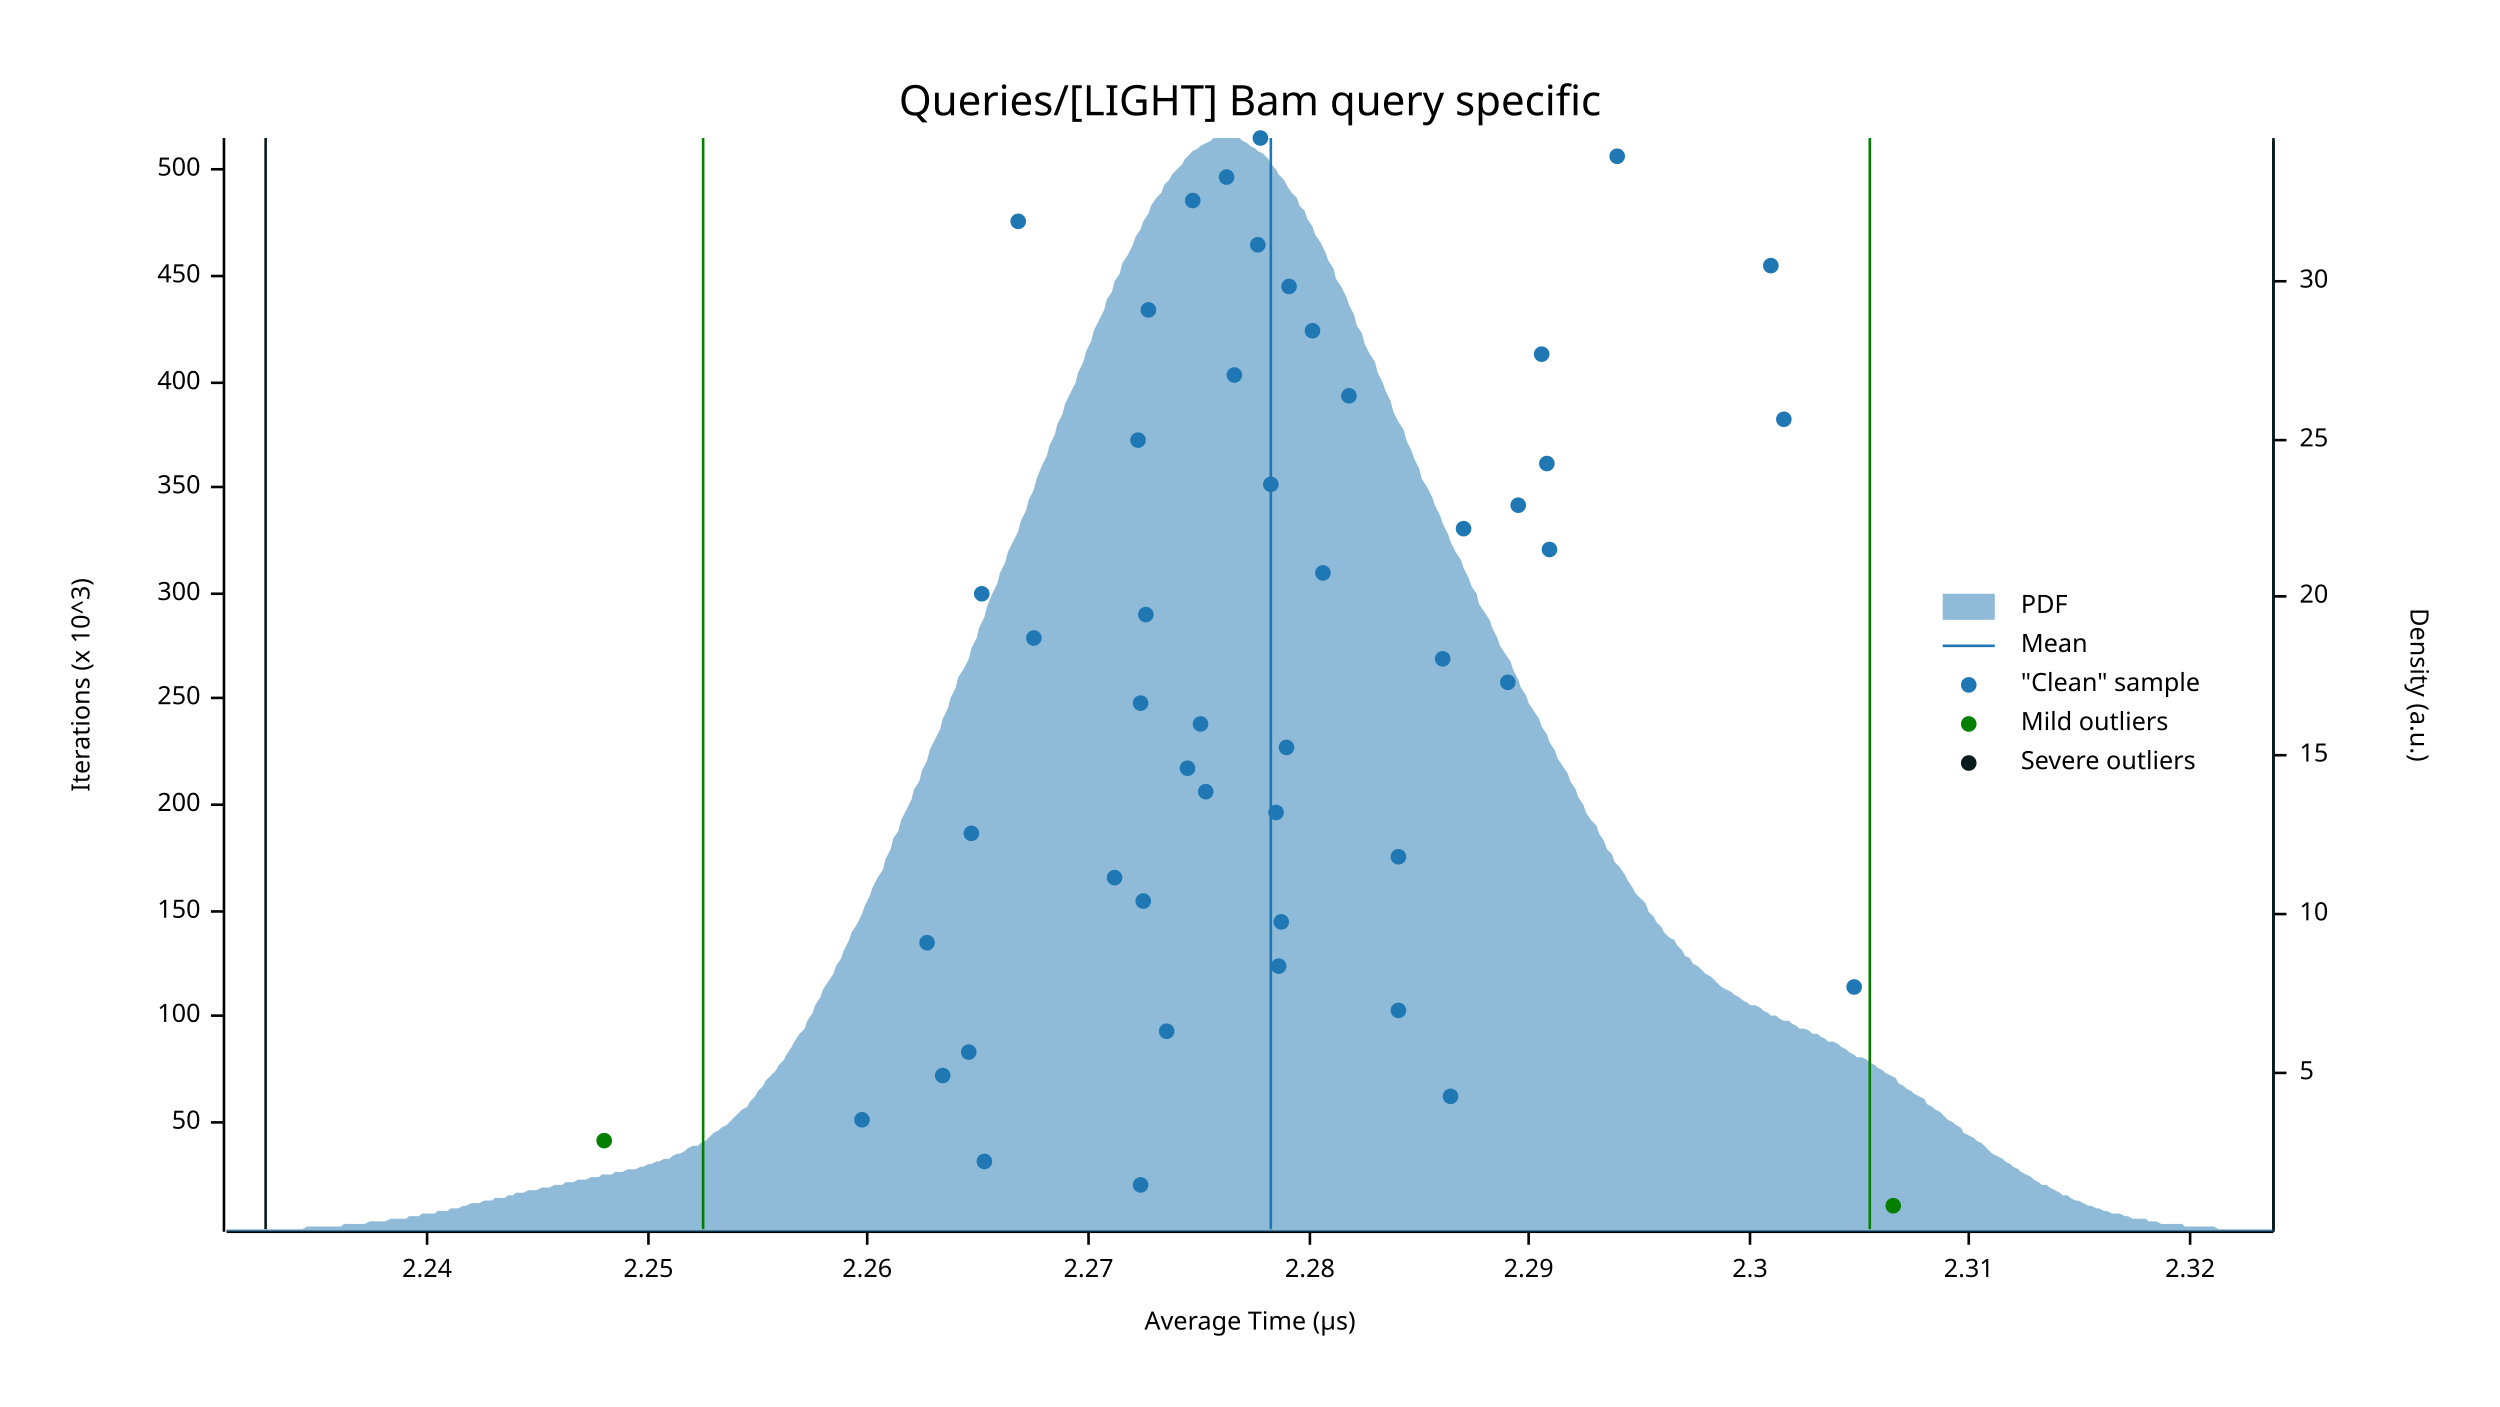
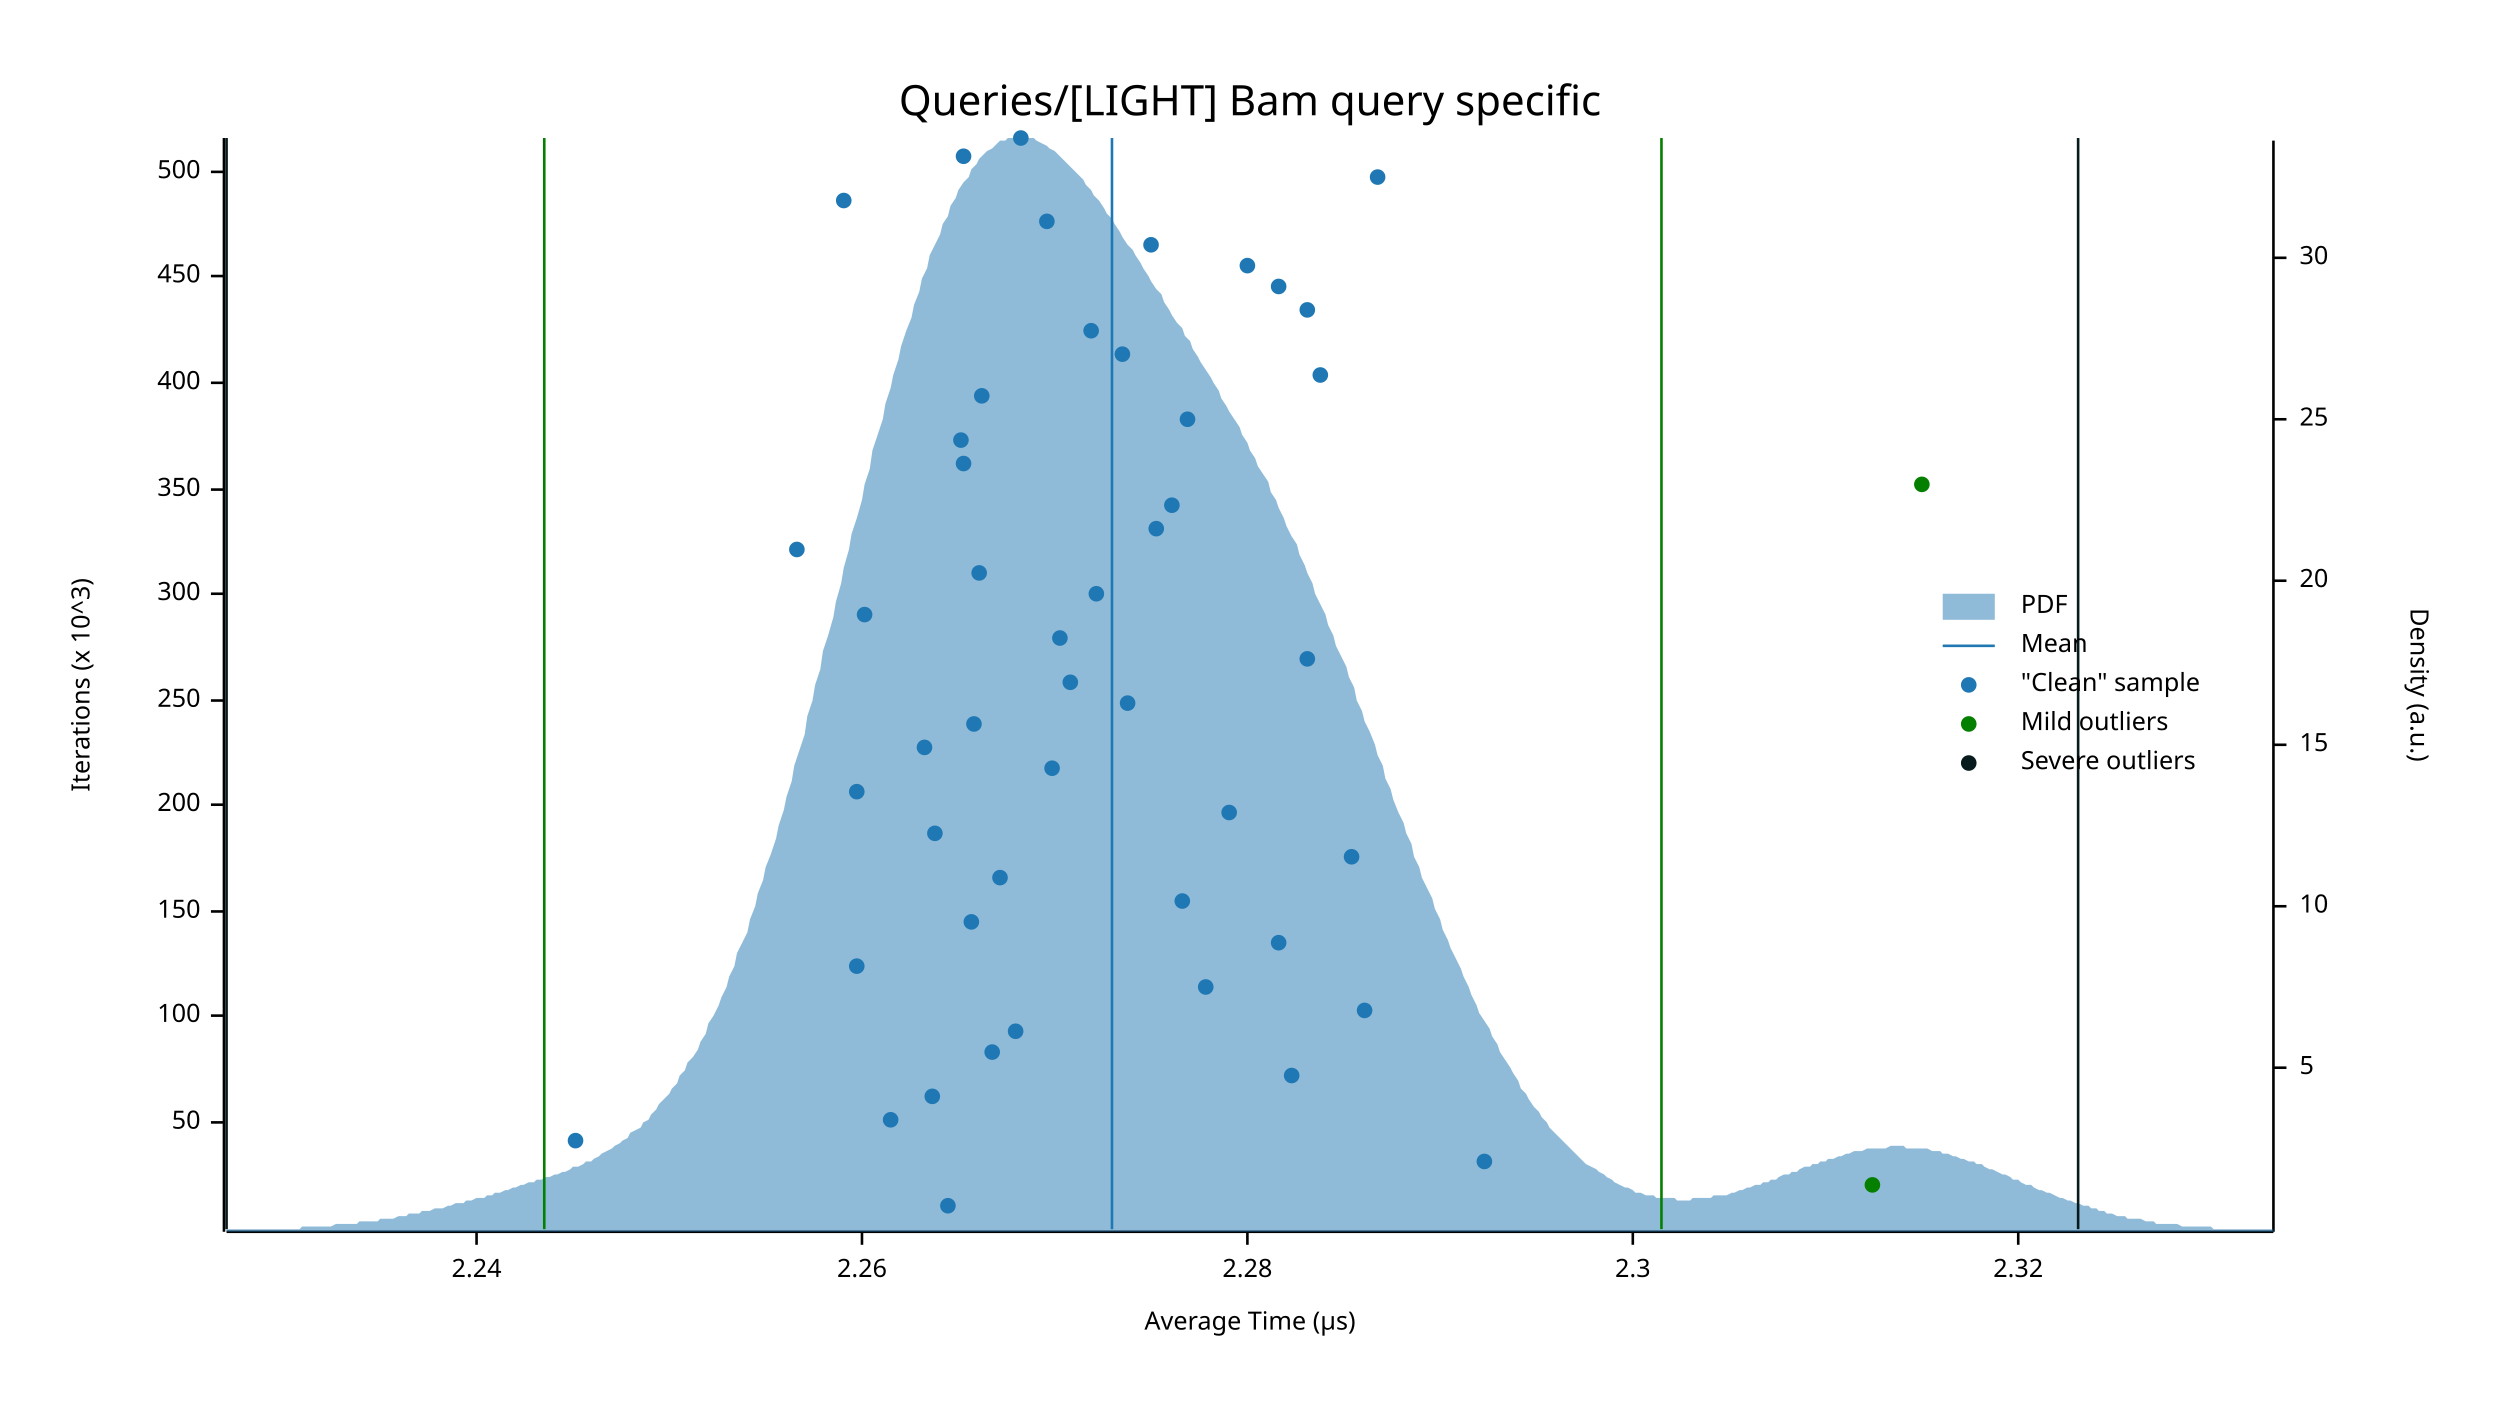
<svg xmlns="http://www.w3.org/2000/svg" width="960" height="540" viewBox="0 0 960 540">
  <text x="480" y="32" dy="0.76em" text-anchor="middle" font-family="sans-serif" font-size="16.129" opacity="1" fill="#000000">
Queries/[LIGHT] Bam query specific
</text>
  <text x="27" y="263" dy="0.76em" text-anchor="middle" font-family="sans-serif" font-size="9.677" opacity="1" fill="#000000" transform="rotate(270, 27, 263)">
Iterations (x 10^3)
</text>
  <text x="480" y="513" dy="-0.5ex" text-anchor="middle" font-family="sans-serif" font-size="9.677" opacity="1" fill="#000000">
Average Time (µs)
</text>
  <polyline fill="none" opacity="1" stroke="#000000" stroke-width="1" points="86,53 86,473 " />
  <text x="77" y="431" dy="0.5ex" text-anchor="end" font-family="sans-serif" font-size="9.677" opacity="1" fill="#000000">
50
</text>
  <polyline fill="none" opacity="1" stroke="#000000" stroke-width="1" points="81,431 86,431 " />
  <text x="77" y="390" dy="0.5ex" text-anchor="end" font-family="sans-serif" font-size="9.677" opacity="1" fill="#000000">
100
</text>
  <polyline fill="none" opacity="1" stroke="#000000" stroke-width="1" points="81,390 86,390 " />
  <text x="77" y="350" dy="0.5ex" text-anchor="end" font-family="sans-serif" font-size="9.677" opacity="1" fill="#000000">
150
</text>
  <polyline fill="none" opacity="1" stroke="#000000" stroke-width="1" points="81,350 86,350 " />
  <text x="77" y="309" dy="0.5ex" text-anchor="end" font-family="sans-serif" font-size="9.677" opacity="1" fill="#000000">
200
</text>
  <polyline fill="none" opacity="1" stroke="#000000" stroke-width="1" points="81,309 86,309 " />
-   <text x="77" y="268" dy="0.5ex" text-anchor="end" font-family="sans-serif" font-size="9.677" opacity="1" fill="#000000">
+   <text x="77" y="269" dy="0.5ex" text-anchor="end" font-family="sans-serif" font-size="9.677" opacity="1" fill="#000000">
250
</text>
-   <polyline fill="none" opacity="1" stroke="#000000" stroke-width="1" points="81,268 86,268 " />
+   <polyline fill="none" opacity="1" stroke="#000000" stroke-width="1" points="81,269 86,269 " />
  <text x="77" y="228" dy="0.5ex" text-anchor="end" font-family="sans-serif" font-size="9.677" opacity="1" fill="#000000">
300
</text>
  <polyline fill="none" opacity="1" stroke="#000000" stroke-width="1" points="81,228 86,228 " />
-   <text x="77" y="187" dy="0.5ex" text-anchor="end" font-family="sans-serif" font-size="9.677" opacity="1" fill="#000000">
+   <text x="77" y="188" dy="0.5ex" text-anchor="end" font-family="sans-serif" font-size="9.677" opacity="1" fill="#000000">
350
</text>
-   <polyline fill="none" opacity="1" stroke="#000000" stroke-width="1" points="81,187 86,187 " />
+   <polyline fill="none" opacity="1" stroke="#000000" stroke-width="1" points="81,188 86,188 " />
  <text x="77" y="147" dy="0.5ex" text-anchor="end" font-family="sans-serif" font-size="9.677" opacity="1" fill="#000000">
400
</text>
  <polyline fill="none" opacity="1" stroke="#000000" stroke-width="1" points="81,147 86,147 " />
  <text x="77" y="106" dy="0.5ex" text-anchor="end" font-family="sans-serif" font-size="9.677" opacity="1" fill="#000000">
450
</text>
  <polyline fill="none" opacity="1" stroke="#000000" stroke-width="1" points="81,106 86,106 " />
-   <text x="77" y="65" dy="0.5ex" text-anchor="end" font-family="sans-serif" font-size="9.677" opacity="1" fill="#000000">
+   <text x="77" y="66" dy="0.5ex" text-anchor="end" font-family="sans-serif" font-size="9.677" opacity="1" fill="#000000">
500
</text>
-   <polyline fill="none" opacity="1" stroke="#000000" stroke-width="1" points="81,65 86,65 " />
+   <polyline fill="none" opacity="1" stroke="#000000" stroke-width="1" points="81,66 86,66 " />
  <polyline fill="none" opacity="1" stroke="#000000" stroke-width="1" points="87,473 873,473 " />
-   <text x="164" y="483" dy="0.76em" text-anchor="middle" font-family="sans-serif" font-size="9.677" opacity="1" fill="#000000">
+   <text x="183" y="483" dy="0.76em" text-anchor="middle" font-family="sans-serif" font-size="9.677" opacity="1" fill="#000000">
2.24
</text>
-   <polyline fill="none" opacity="1" stroke="#000000" stroke-width="1" points="164,473 164,478 " />
-   <text x="249" y="483" dy="0.76em" text-anchor="middle" font-family="sans-serif" font-size="9.677" opacity="1" fill="#000000">
- 2.25
- </text>
-   <polyline fill="none" opacity="1" stroke="#000000" stroke-width="1" points="249,473 249,478 " />
-   <text x="333" y="483" dy="0.76em" text-anchor="middle" font-family="sans-serif" font-size="9.677" opacity="1" fill="#000000">
+   <polyline fill="none" opacity="1" stroke="#000000" stroke-width="1" points="183,473 183,478 " />
+   <text x="331" y="483" dy="0.76em" text-anchor="middle" font-family="sans-serif" font-size="9.677" opacity="1" fill="#000000">
2.26
</text>
-   <polyline fill="none" opacity="1" stroke="#000000" stroke-width="1" points="333,473 333,478 " />
-   <text x="418" y="483" dy="0.76em" text-anchor="middle" font-family="sans-serif" font-size="9.677" opacity="1" fill="#000000">
- 2.27
- </text>
-   <polyline fill="none" opacity="1" stroke="#000000" stroke-width="1" points="418,473 418,478 " />
-   <text x="503" y="483" dy="0.76em" text-anchor="middle" font-family="sans-serif" font-size="9.677" opacity="1" fill="#000000">
+   <polyline fill="none" opacity="1" stroke="#000000" stroke-width="1" points="331,473 331,478 " />
+   <text x="479" y="483" dy="0.76em" text-anchor="middle" font-family="sans-serif" font-size="9.677" opacity="1" fill="#000000">
2.28
</text>
-   <polyline fill="none" opacity="1" stroke="#000000" stroke-width="1" points="503,473 503,478 " />
-   <text x="587" y="483" dy="0.76em" text-anchor="middle" font-family="sans-serif" font-size="9.677" opacity="1" fill="#000000">
- 2.29
- </text>
-   <polyline fill="none" opacity="1" stroke="#000000" stroke-width="1" points="587,473 587,478 " />
-   <text x="672" y="483" dy="0.76em" text-anchor="middle" font-family="sans-serif" font-size="9.677" opacity="1" fill="#000000">
+   <polyline fill="none" opacity="1" stroke="#000000" stroke-width="1" points="479,473 479,478 " />
+   <text x="627" y="483" dy="0.76em" text-anchor="middle" font-family="sans-serif" font-size="9.677" opacity="1" fill="#000000">
2.3
</text>
-   <polyline fill="none" opacity="1" stroke="#000000" stroke-width="1" points="672,473 672,478 " />
-   <text x="756" y="483" dy="0.76em" text-anchor="middle" font-family="sans-serif" font-size="9.677" opacity="1" fill="#000000">
- 2.31
- </text>
-   <polyline fill="none" opacity="1" stroke="#000000" stroke-width="1" points="756,473 756,478 " />
-   <text x="841" y="483" dy="0.76em" text-anchor="middle" font-family="sans-serif" font-size="9.677" opacity="1" fill="#000000">
+   <polyline fill="none" opacity="1" stroke="#000000" stroke-width="1" points="627,473 627,478 " />
+   <text x="775" y="483" dy="0.76em" text-anchor="middle" font-family="sans-serif" font-size="9.677" opacity="1" fill="#000000">
2.32
</text>
-   <polyline fill="none" opacity="1" stroke="#000000" stroke-width="1" points="841,473 841,478 " />
+   <polyline fill="none" opacity="1" stroke="#000000" stroke-width="1" points="775,473 775,478 " />
  <text x="933" y="263" dy="0.76em" text-anchor="middle" font-family="sans-serif" font-size="9.677" opacity="1" fill="#000000" transform="rotate(90, 933, 263)">
Density (a.u.)
</text>
  <polyline fill="none" opacity="1" stroke="#000000" stroke-width="1" points="873,54 873,473 " />
-   <text x="883" y="412" dy="0.5ex" text-anchor="start" font-family="sans-serif" font-size="9.677" opacity="1" fill="#000000">
+   <text x="883" y="410" dy="0.5ex" text-anchor="start" font-family="sans-serif" font-size="9.677" opacity="1" fill="#000000">
5
</text>
-   <polyline fill="none" opacity="1" stroke="#000000" stroke-width="1" points="873,412 878,412 " />
-   <text x="883" y="351" dy="0.5ex" text-anchor="start" font-family="sans-serif" font-size="9.677" opacity="1" fill="#000000">
+   <polyline fill="none" opacity="1" stroke="#000000" stroke-width="1" points="873,410 878,410 " />
+   <text x="883" y="348" dy="0.5ex" text-anchor="start" font-family="sans-serif" font-size="9.677" opacity="1" fill="#000000">
10
</text>
-   <polyline fill="none" opacity="1" stroke="#000000" stroke-width="1" points="873,351 878,351 " />
-   <text x="883" y="290" dy="0.5ex" text-anchor="start" font-family="sans-serif" font-size="9.677" opacity="1" fill="#000000">
+   <polyline fill="none" opacity="1" stroke="#000000" stroke-width="1" points="873,348 878,348 " />
+   <text x="883" y="286" dy="0.5ex" text-anchor="start" font-family="sans-serif" font-size="9.677" opacity="1" fill="#000000">
15
</text>
-   <polyline fill="none" opacity="1" stroke="#000000" stroke-width="1" points="873,290 878,290 " />
-   <text x="883" y="229" dy="0.5ex" text-anchor="start" font-family="sans-serif" font-size="9.677" opacity="1" fill="#000000">
+   <polyline fill="none" opacity="1" stroke="#000000" stroke-width="1" points="873,286 878,286 " />
+   <text x="883" y="223" dy="0.5ex" text-anchor="start" font-family="sans-serif" font-size="9.677" opacity="1" fill="#000000">
20
</text>
-   <polyline fill="none" opacity="1" stroke="#000000" stroke-width="1" points="873,229 878,229 " />
-   <text x="883" y="169" dy="0.5ex" text-anchor="start" font-family="sans-serif" font-size="9.677" opacity="1" fill="#000000">
+   <polyline fill="none" opacity="1" stroke="#000000" stroke-width="1" points="873,223 878,223 " />
+   <text x="883" y="161" dy="0.5ex" text-anchor="start" font-family="sans-serif" font-size="9.677" opacity="1" fill="#000000">
25
</text>
-   <polyline fill="none" opacity="1" stroke="#000000" stroke-width="1" points="873,169 878,169 " />
-   <text x="883" y="108" dy="0.5ex" text-anchor="start" font-family="sans-serif" font-size="9.677" opacity="1" fill="#000000">
+   <polyline fill="none" opacity="1" stroke="#000000" stroke-width="1" points="873,161 878,161 " />
+   <text x="883" y="99" dy="0.5ex" text-anchor="start" font-family="sans-serif" font-size="9.677" opacity="1" fill="#000000">
30
</text>
-   <polyline fill="none" opacity="1" stroke="#000000" stroke-width="1" points="873,108 878,108 " />
-   <polygon opacity="0.5" fill="#1F78B4" points="87,472 88,472 90,472 91,472 93,472 94,472 96,472 98,472 99,472 101,472 102,472 104,472 105,472 107,472 109,472 110,472 112,472 113,472 115,472 116,472 118,471 120,471 121,471 123,471 124,471 126,471 127,471 129,471 131,471 132,470 134,470 135,470 137,470 138,470 140,470 142,469 143,469 145,469 146,469 148,469 150,468 151,468 153,468 154,468 156,468 157,467 159,467 161,467 162,466 164,466 165,466 167,466 168,465 170,465 172,465 173,464 175,464 176,464 178,463 179,463 181,462 183,462 184,462 186,461 187,461 189,461 190,460 192,460 194,460 195,459 197,459 198,458 200,458 201,458 203,457 205,457 206,457 208,456 209,456 211,456 213,455 214,455 216,455 217,454 219,454 220,454 222,453 224,453 225,453 227,452 228,452 230,452 231,451 233,451 235,451 236,450 238,450 239,450 241,449 242,449 244,449 246,448 247,448 249,447 250,447 252,446 253,446 255,445 257,445 258,444 260,443 261,443 263,442 264,441 266,440 268,440 269,439 271,438 272,437 274,435 276,434 277,433 279,432 280,431 282,429 283,428 285,426 287,425 288,423 290,421 291,419 293,417 294,415 296,413 298,411 299,409 301,407 302,405 304,402 305,400 307,397 309,395 310,392 312,389 313,386 315,383 316,380 318,377 320,374 321,371 323,368 324,365 326,361 327,358 329,355 331,351 332,348 334,344 335,341 337,337 339,334 340,330 342,326 343,322 345,319 346,315 348,311 350,307 351,303 353,300 354,296 356,292 357,288 359,284 361,280 362,276 364,272 365,268 367,264 368,260 370,257 372,253 373,249 375,245 376,241 378,237 379,233 381,228 383,224 384,220 386,216 387,212 389,208 391,204 392,200 394,196 395,192 397,188 398,184 400,179 402,175 403,171 405,167 406,163 408,159 409,155 411,151 413,147 414,143 416,139 417,135 419,131 420,127 422,123 424,119 425,115 427,112 428,108 430,105 431,101 433,98 435,94 436,91 438,88 439,85 441,82 442,79 444,76 446,74 447,71 449,69 450,67 452,65 454,63 455,61 457,59 458,58 460,57 461,56 463,55 465,54 466,53 468,53 469,53 471,53 472,53 474,53 476,53 477,54 479,55 480,56 482,57 483,58 485,59 487,61 488,63 490,65 491,67 493,69 494,71 496,74 498,76 499,79 501,81 502,84 504,87 505,90 507,93 509,97 510,100 512,103 513,107 515,110 517,114 518,117 520,121 521,125 523,128 524,132 526,136 528,139 529,143 531,147 532,150 534,154 535,158 537,162 539,165 540,169 542,173 543,176 545,180 546,184 548,187 550,191 551,194 553,198 554,201 556,205 557,208 559,212 561,215 562,218 564,222 565,225 567,228 568,232 570,235 572,238 573,241 575,245 576,248 578,251 580,254 581,257 583,261 584,264 586,267 587,270 589,273 591,276 592,279 594,282 595,285 597,288 598,291 600,294 602,297 603,300 605,303 606,306 608,309 609,312 611,315 613,317 614,320 616,323 617,326 619,328 620,331 622,333 624,336 625,338 627,341 628,343 630,345 632,347 633,350 635,352 636,354 638,356 639,358 641,360 643,361 644,363 646,365 647,367 649,368 650,370 652,371 654,373 655,374 657,375 658,376 660,378 661,379 663,380 665,381 666,382 668,383 669,384 671,385 672,386 674,386 676,387 677,388 679,389 680,390 682,390 683,391 685,392 687,392 688,393 690,394 691,395 693,395 695,396 696,397 698,397 699,398 701,399 702,400 704,400 706,401 707,402 709,403 710,404 712,405 713,406 715,406 717,407 718,408 720,409 721,410 723,411 724,412 726,413 728,414 729,416 731,417 732,418 734,419 735,420 737,421 739,422 740,424 742,425 743,426 745,427 746,428 748,430 750,431 751,432 753,433 754,435 756,436 758,437 759,438 761,439 762,440 764,442 765,443 767,444 769,445 770,446 772,447 773,448 775,449 776,450 778,451 780,452 781,453 783,454 784,455 786,455 787,456 789,457 791,458 792,459 794,459 795,460 797,461 798,461 800,462 802,463 803,463 805,464 806,464 808,465 809,465 811,466 813,466 814,466 816,467 817,467 819,468 821,468 822,468 824,468 825,469 827,469 828,469 830,470 832,470 833,470 835,470 836,470 838,470 839,471 841,471 843,471 844,471 846,471 847,471 849,471 850,471 852,472 854,472 855,472 857,472 858,472 860,472 861,472 863,472 865,472 866,472 868,472 869,472 871,472 873,472 873,473 87,473 " />
-   <polyline fill="none" opacity="1" stroke="#1F78B4" stroke-width="1" points="488,472 488,53 " />
-   <polyline fill="none" opacity="1" stroke="#057F00" stroke-width="1" points="270,472 270,53 " />
-   <polyline fill="none" opacity="1" stroke="#057F00" stroke-width="1" points="718,472 718,53 " />
-   <polyline fill="none" opacity="1" stroke="#071A1C" stroke-width="1" points="102,472 102,53 " />
-   <polyline fill="none" opacity="1" stroke="#071A1C" stroke-width="1" points="873,472 873,53 " />
-   <circle cx="438" cy="455" r="3" opacity="1" fill="#1F78B4" stroke="none" stroke-width="1" />
-   <circle cx="378" cy="446" r="3" opacity="1" fill="#1F78B4" stroke="none" stroke-width="1" />
-   <circle cx="331" cy="430" r="3" opacity="1" fill="#1F78B4" stroke="none" stroke-width="1" />
-   <circle cx="557" cy="421" r="3" opacity="1" fill="#1F78B4" stroke="none" stroke-width="1" />
-   <circle cx="362" cy="413" r="3" opacity="1" fill="#1F78B4" stroke="none" stroke-width="1" />
-   <circle cx="372" cy="404" r="3" opacity="1" fill="#1F78B4" stroke="none" stroke-width="1" />
-   <circle cx="448" cy="396" r="3" opacity="1" fill="#1F78B4" stroke="none" stroke-width="1" />
-   <circle cx="537" cy="388" r="3" opacity="1" fill="#1F78B4" stroke="none" stroke-width="1" />
-   <circle cx="712" cy="379" r="3" opacity="1" fill="#1F78B4" stroke="none" stroke-width="1" />
-   <circle cx="491" cy="371" r="3" opacity="1" fill="#1F78B4" stroke="none" stroke-width="1" />
-   <circle cx="356" cy="362" r="3" opacity="1" fill="#1F78B4" stroke="none" stroke-width="1" />
-   <circle cx="492" cy="354" r="3" opacity="1" fill="#1F78B4" stroke="none" stroke-width="1" />
-   <circle cx="439" cy="346" r="3" opacity="1" fill="#1F78B4" stroke="none" stroke-width="1" />
-   <circle cx="428" cy="337" r="3" opacity="1" fill="#1F78B4" stroke="none" stroke-width="1" />
-   <circle cx="537" cy="329" r="3" opacity="1" fill="#1F78B4" stroke="none" stroke-width="1" />
-   <circle cx="373" cy="320" r="3" opacity="1" fill="#1F78B4" stroke="none" stroke-width="1" />
-   <circle cx="490" cy="312" r="3" opacity="1" fill="#1F78B4" stroke="none" stroke-width="1" />
-   <circle cx="463" cy="304" r="3" opacity="1" fill="#1F78B4" stroke="none" stroke-width="1" />
-   <circle cx="456" cy="295" r="3" opacity="1" fill="#1F78B4" stroke="none" stroke-width="1" />
-   <circle cx="494" cy="287" r="3" opacity="1" fill="#1F78B4" stroke="none" stroke-width="1" />
-   <circle cx="461" cy="278" r="3" opacity="1" fill="#1F78B4" stroke="none" stroke-width="1" />
-   <circle cx="438" cy="270" r="3" opacity="1" fill="#1F78B4" stroke="none" stroke-width="1" />
-   <circle cx="579" cy="262" r="3" opacity="1" fill="#1F78B4" stroke="none" stroke-width="1" />
-   <circle cx="554" cy="253" r="3" opacity="1" fill="#1F78B4" stroke="none" stroke-width="1" />
-   <circle cx="397" cy="245" r="3" opacity="1" fill="#1F78B4" stroke="none" stroke-width="1" />
-   <circle cx="440" cy="236" r="3" opacity="1" fill="#1F78B4" stroke="none" stroke-width="1" />
-   <circle cx="377" cy="228" r="3" opacity="1" fill="#1F78B4" stroke="none" stroke-width="1" />
-   <circle cx="508" cy="220" r="3" opacity="1" fill="#1F78B4" stroke="none" stroke-width="1" />
-   <circle cx="595" cy="211" r="3" opacity="1" fill="#1F78B4" stroke="none" stroke-width="1" />
-   <circle cx="562" cy="203" r="3" opacity="1" fill="#1F78B4" stroke="none" stroke-width="1" />
-   <circle cx="583" cy="194" r="3" opacity="1" fill="#1F78B4" stroke="none" stroke-width="1" />
-   <circle cx="488" cy="186" r="3" opacity="1" fill="#1F78B4" stroke="none" stroke-width="1" />
-   <circle cx="594" cy="178" r="3" opacity="1" fill="#1F78B4" stroke="none" stroke-width="1" />
-   <circle cx="437" cy="169" r="3" opacity="1" fill="#1F78B4" stroke="none" stroke-width="1" />
-   <circle cx="685" cy="161" r="3" opacity="1" fill="#1F78B4" stroke="none" stroke-width="1" />
-   <circle cx="518" cy="152" r="3" opacity="1" fill="#1F78B4" stroke="none" stroke-width="1" />
-   <circle cx="474" cy="144" r="3" opacity="1" fill="#1F78B4" stroke="none" stroke-width="1" />
-   <circle cx="592" cy="136" r="3" opacity="1" fill="#1F78B4" stroke="none" stroke-width="1" />
-   <circle cx="504" cy="127" r="3" opacity="1" fill="#1F78B4" stroke="none" stroke-width="1" />
-   <circle cx="441" cy="119" r="3" opacity="1" fill="#1F78B4" stroke="none" stroke-width="1" />
-   <circle cx="495" cy="110" r="3" opacity="1" fill="#1F78B4" stroke="none" stroke-width="1" />
-   <circle cx="680" cy="102" r="3" opacity="1" fill="#1F78B4" stroke="none" stroke-width="1" />
-   <circle cx="483" cy="94" r="3" opacity="1" fill="#1F78B4" stroke="none" stroke-width="1" />
-   <circle cx="391" cy="85" r="3" opacity="1" fill="#1F78B4" stroke="none" stroke-width="1" />
-   <circle cx="458" cy="77" r="3" opacity="1" fill="#1F78B4" stroke="none" stroke-width="1" />
-   <circle cx="471" cy="68" r="3" opacity="1" fill="#1F78B4" stroke="none" stroke-width="1" />
-   <circle cx="621" cy="60" r="3" opacity="1" fill="#1F78B4" stroke="none" stroke-width="1" />
-   <circle cx="484" cy="53" r="3" opacity="1" fill="#1F78B4" stroke="none" stroke-width="1" />
-   <circle cx="727" cy="463" r="3" opacity="1" fill="#057F00" stroke="none" stroke-width="1" />
-   <circle cx="232" cy="438" r="3" opacity="1" fill="#057F00" stroke="none" stroke-width="1" />
+   <polyline fill="none" opacity="1" stroke="#000000" stroke-width="1" points="873,99 878,99 " />
+   <polygon opacity="0.5" fill="#1F78B4" points="87,472 88,472 90,472 91,472 93,472 94,472 96,472 98,472 99,472 101,472 102,472 104,472 105,472 107,472 109,472 110,472 112,472 113,472 115,472 116,471 118,471 120,471 121,471 123,471 124,471 126,471 127,471 129,470 131,470 132,470 134,470 135,470 137,470 138,469 140,469 142,469 143,469 145,469 146,468 148,468 150,468 151,468 153,467 154,467 156,467 157,466 159,466 161,466 162,465 164,465 165,465 167,464 168,464 170,464 172,463 173,463 175,462 176,462 178,462 179,461 181,461 183,460 184,460 186,460 187,459 189,459 190,458 192,458 194,457 195,457 197,456 198,456 200,455 201,455 203,454 205,454 206,453 208,453 209,452 211,452 213,451 214,451 216,450 217,450 219,449 220,448 222,448 224,447 225,446 227,446 228,445 230,444 231,443 233,442 235,441 236,440 238,439 239,438 241,437 242,435 244,434 246,433 247,431 249,430 250,428 252,426 253,424 255,422 257,420 258,418 260,416 261,413 263,411 264,408 266,406 268,403 269,400 271,397 272,393 274,390 276,386 277,383 279,379 280,375 282,371 283,366 285,362 287,358 288,353 290,348 291,343 293,338 294,333 296,328 298,322 299,317 301,311 302,306 304,300 305,294 307,288 309,282 310,275 312,269 313,263 315,257 316,250 318,244 320,237 321,231 323,224 324,218 326,211 327,205 329,199 331,192 332,186 334,180 335,173 337,167 339,161 340,155 342,149 343,144 345,138 346,133 348,127 350,122 351,117 353,112 354,107 356,103 357,98 359,94 361,90 362,86 364,83 365,79 367,76 368,73 370,70 372,68 373,65 375,63 376,61 378,59 379,58 381,57 383,55 384,54 386,54 387,53 389,53 391,53 392,53 394,53 395,53 397,53 398,54 400,55 402,56 403,57 405,58 406,59 408,61 409,62 411,64 413,66 414,67 416,69 417,71 419,73 420,75 422,77 424,80 425,82 427,84 428,86 430,89 431,91 433,94 435,96 436,98 438,101 439,103 441,106 442,108 444,111 446,113 447,116 449,119 450,121 452,124 454,126 455,129 457,131 458,134 460,137 461,139 463,142 465,145 466,147 468,150 469,153 471,156 472,158 474,161 476,164 477,167 479,170 480,173 482,176 483,179 485,182 487,185 488,189 490,192 491,195 493,199 494,202 496,206 498,209 499,213 501,217 502,220 504,224 505,228 507,232 509,236 510,240 512,244 513,248 515,252 517,256 518,260 520,264 521,269 523,273 524,277 526,281 528,286 529,290 531,294 532,299 534,303 535,307 537,312 539,316 540,320 542,324 543,329 545,333 546,337 548,341 550,345 551,349 553,353 554,357 556,361 557,364 559,368 561,372 562,375 564,379 565,382 567,386 568,389 570,392 572,395 573,398 575,401 576,404 578,407 580,410 581,412 583,415 584,418 586,420 587,422 589,425 591,427 592,429 594,431 595,433 597,435 598,436 600,438 602,440 603,441 605,443 606,444 608,446 609,447 611,448 613,449 614,450 616,451 617,452 619,453 620,454 622,455 624,456 625,456 627,457 628,458 630,458 632,459 633,459 635,459 636,460 638,460 639,460 641,460 643,460 644,461 646,461 647,461 649,461 650,460 652,460 654,460 655,460 657,460 658,459 660,459 661,459 663,459 665,458 666,458 668,457 669,457 671,456 672,456 674,455 676,455 677,454 679,454 680,453 682,453 683,452 685,451 687,451 688,450 690,450 691,449 693,448 695,448 696,447 698,447 699,446 701,446 702,445 704,445 706,444 707,444 709,443 710,443 712,442 713,442 715,442 717,441 718,441 720,441 721,441 723,441 724,441 726,440 728,440 729,440 731,440 732,441 734,441 735,441 737,441 739,441 740,441 742,442 743,442 745,442 746,443 748,443 750,444 751,444 753,445 754,445 756,446 758,446 759,447 761,447 762,448 764,449 765,449 767,450 769,451 770,451 772,452 773,453 775,453 776,454 778,455 780,455 781,456 783,457 784,457 786,458 787,458 789,459 791,460 792,460 794,461 795,461 797,462 798,462 800,463 802,463 803,464 805,464 806,465 808,465 809,466 811,466 813,467 814,467 816,467 817,468 819,468 821,468 822,468 824,469 825,469 827,469 828,470 830,470 832,470 833,470 835,470 836,470 838,471 839,471 841,471 843,471 844,471 846,471 847,471 849,471 850,472 852,472 854,472 855,472 857,472 858,472 860,472 861,472 863,472 865,472 866,472 868,472 869,472 871,472 873,472 873,473 87,473 " />
+   <polyline fill="none" opacity="1" stroke="#1F78B4" stroke-width="1" points="427,472 427,53 " />
+   <polyline fill="none" opacity="1" stroke="#057F00" stroke-width="1" points="209,472 209,53 " />
+   <polyline fill="none" opacity="1" stroke="#057F00" stroke-width="1" points="638,472 638,53 " />
+   <polyline fill="none" opacity="1" stroke="#071A1C" stroke-width="1" points="87,472 87,53 " />
+   <polyline fill="none" opacity="1" stroke="#071A1C" stroke-width="1" points="798,472 798,53 " />
+   <circle cx="364" cy="463" r="3" opacity="1" fill="#1F78B4" stroke="none" stroke-width="1" />
+   <circle cx="570" cy="446" r="3" opacity="1" fill="#1F78B4" stroke="none" stroke-width="1" />
+   <circle cx="221" cy="438" r="3" opacity="1" fill="#1F78B4" stroke="none" stroke-width="1" />
+   <circle cx="342" cy="430" r="3" opacity="1" fill="#1F78B4" stroke="none" stroke-width="1" />
+   <circle cx="358" cy="421" r="3" opacity="1" fill="#1F78B4" stroke="none" stroke-width="1" />
+   <circle cx="496" cy="413" r="3" opacity="1" fill="#1F78B4" stroke="none" stroke-width="1" />
+   <circle cx="381" cy="404" r="3" opacity="1" fill="#1F78B4" stroke="none" stroke-width="1" />
+   <circle cx="390" cy="396" r="3" opacity="1" fill="#1F78B4" stroke="none" stroke-width="1" />
+   <circle cx="524" cy="388" r="3" opacity="1" fill="#1F78B4" stroke="none" stroke-width="1" />
+   <circle cx="463" cy="379" r="3" opacity="1" fill="#1F78B4" stroke="none" stroke-width="1" />
+   <circle cx="329" cy="371" r="3" opacity="1" fill="#1F78B4" stroke="none" stroke-width="1" />
+   <circle cx="491" cy="362" r="3" opacity="1" fill="#1F78B4" stroke="none" stroke-width="1" />
+   <circle cx="373" cy="354" r="3" opacity="1" fill="#1F78B4" stroke="none" stroke-width="1" />
+   <circle cx="454" cy="346" r="3" opacity="1" fill="#1F78B4" stroke="none" stroke-width="1" />
+   <circle cx="384" cy="337" r="3" opacity="1" fill="#1F78B4" stroke="none" stroke-width="1" />
+   <circle cx="519" cy="329" r="3" opacity="1" fill="#1F78B4" stroke="none" stroke-width="1" />
+   <circle cx="359" cy="320" r="3" opacity="1" fill="#1F78B4" stroke="none" stroke-width="1" />
+   <circle cx="472" cy="312" r="3" opacity="1" fill="#1F78B4" stroke="none" stroke-width="1" />
+   <circle cx="329" cy="304" r="3" opacity="1" fill="#1F78B4" stroke="none" stroke-width="1" />
+   <circle cx="404" cy="295" r="3" opacity="1" fill="#1F78B4" stroke="none" stroke-width="1" />
+   <circle cx="355" cy="287" r="3" opacity="1" fill="#1F78B4" stroke="none" stroke-width="1" />
+   <circle cx="374" cy="278" r="3" opacity="1" fill="#1F78B4" stroke="none" stroke-width="1" />
+   <circle cx="433" cy="270" r="3" opacity="1" fill="#1F78B4" stroke="none" stroke-width="1" />
+   <circle cx="411" cy="262" r="3" opacity="1" fill="#1F78B4" stroke="none" stroke-width="1" />
+   <circle cx="502" cy="253" r="3" opacity="1" fill="#1F78B4" stroke="none" stroke-width="1" />
+   <circle cx="407" cy="245" r="3" opacity="1" fill="#1F78B4" stroke="none" stroke-width="1" />
+   <circle cx="332" cy="236" r="3" opacity="1" fill="#1F78B4" stroke="none" stroke-width="1" />
+   <circle cx="421" cy="228" r="3" opacity="1" fill="#1F78B4" stroke="none" stroke-width="1" />
+   <circle cx="376" cy="220" r="3" opacity="1" fill="#1F78B4" stroke="none" stroke-width="1" />
+   <circle cx="306" cy="211" r="3" opacity="1" fill="#1F78B4" stroke="none" stroke-width="1" />
+   <circle cx="444" cy="203" r="3" opacity="1" fill="#1F78B4" stroke="none" stroke-width="1" />
+   <circle cx="450" cy="194" r="3" opacity="1" fill="#1F78B4" stroke="none" stroke-width="1" />
+   <circle cx="370" cy="178" r="3" opacity="1" fill="#1F78B4" stroke="none" stroke-width="1" />
+   <circle cx="369" cy="169" r="3" opacity="1" fill="#1F78B4" stroke="none" stroke-width="1" />
+   <circle cx="456" cy="161" r="3" opacity="1" fill="#1F78B4" stroke="none" stroke-width="1" />
+   <circle cx="377" cy="152" r="3" opacity="1" fill="#1F78B4" stroke="none" stroke-width="1" />
+   <circle cx="507" cy="144" r="3" opacity="1" fill="#1F78B4" stroke="none" stroke-width="1" />
+   <circle cx="431" cy="136" r="3" opacity="1" fill="#1F78B4" stroke="none" stroke-width="1" />
+   <circle cx="419" cy="127" r="3" opacity="1" fill="#1F78B4" stroke="none" stroke-width="1" />
+   <circle cx="502" cy="119" r="3" opacity="1" fill="#1F78B4" stroke="none" stroke-width="1" />
+   <circle cx="491" cy="110" r="3" opacity="1" fill="#1F78B4" stroke="none" stroke-width="1" />
+   <circle cx="479" cy="102" r="3" opacity="1" fill="#1F78B4" stroke="none" stroke-width="1" />
+   <circle cx="442" cy="94" r="3" opacity="1" fill="#1F78B4" stroke="none" stroke-width="1" />
+   <circle cx="402" cy="85" r="3" opacity="1" fill="#1F78B4" stroke="none" stroke-width="1" />
+   <circle cx="324" cy="77" r="3" opacity="1" fill="#1F78B4" stroke="none" stroke-width="1" />
+   <circle cx="529" cy="68" r="3" opacity="1" fill="#1F78B4" stroke="none" stroke-width="1" />
+   <circle cx="370" cy="60" r="3" opacity="1" fill="#1F78B4" stroke="none" stroke-width="1" />
+   <circle cx="392" cy="53" r="3" opacity="1" fill="#1F78B4" stroke="none" stroke-width="1" />
+   <circle cx="719" cy="455" r="3" opacity="1" fill="#057F00" stroke="none" stroke-width="1" />
+   <circle cx="738" cy="186" r="3" opacity="1" fill="#057F00" stroke="none" stroke-width="1" />
  <text x="776" y="228" dy="0.76em" text-anchor="start" font-family="sans-serif" font-size="9.677" opacity="1" fill="#000000">
PDF
</text>
  <text x="776" y="243" dy="0.76em" text-anchor="start" font-family="sans-serif" font-size="9.677" opacity="1" fill="#000000">
Mean
</text>
  <text x="776" y="258" dy="0.76em" text-anchor="start" font-family="sans-serif" font-size="9.677" opacity="1" fill="#000000">
"Clean" sample
</text>
  <text x="776" y="273" dy="0.76em" text-anchor="start" font-family="sans-serif" font-size="9.677" opacity="1" fill="#000000">
Mild outliers
</text>
  <text x="776" y="288" dy="0.76em" text-anchor="start" font-family="sans-serif" font-size="9.677" opacity="1" fill="#000000">
Severe outliers
</text>
  <rect x="746" y="228" width="20" height="10" opacity="0.5" fill="#1F78B4" stroke="none" />
  <polyline fill="none" opacity="1" stroke="#1F78B4" stroke-width="1" points="746,248 766,248 " />
  <circle cx="756" cy="263" r="3" opacity="1" fill="#1F78B4" stroke="none" stroke-width="1" />
  <circle cx="756" cy="278" r="3" opacity="1" fill="#057F00" stroke="none" stroke-width="1" />
  <circle cx="756" cy="293" r="3" opacity="1" fill="#071A1C" stroke="none" stroke-width="1" />
</svg>
